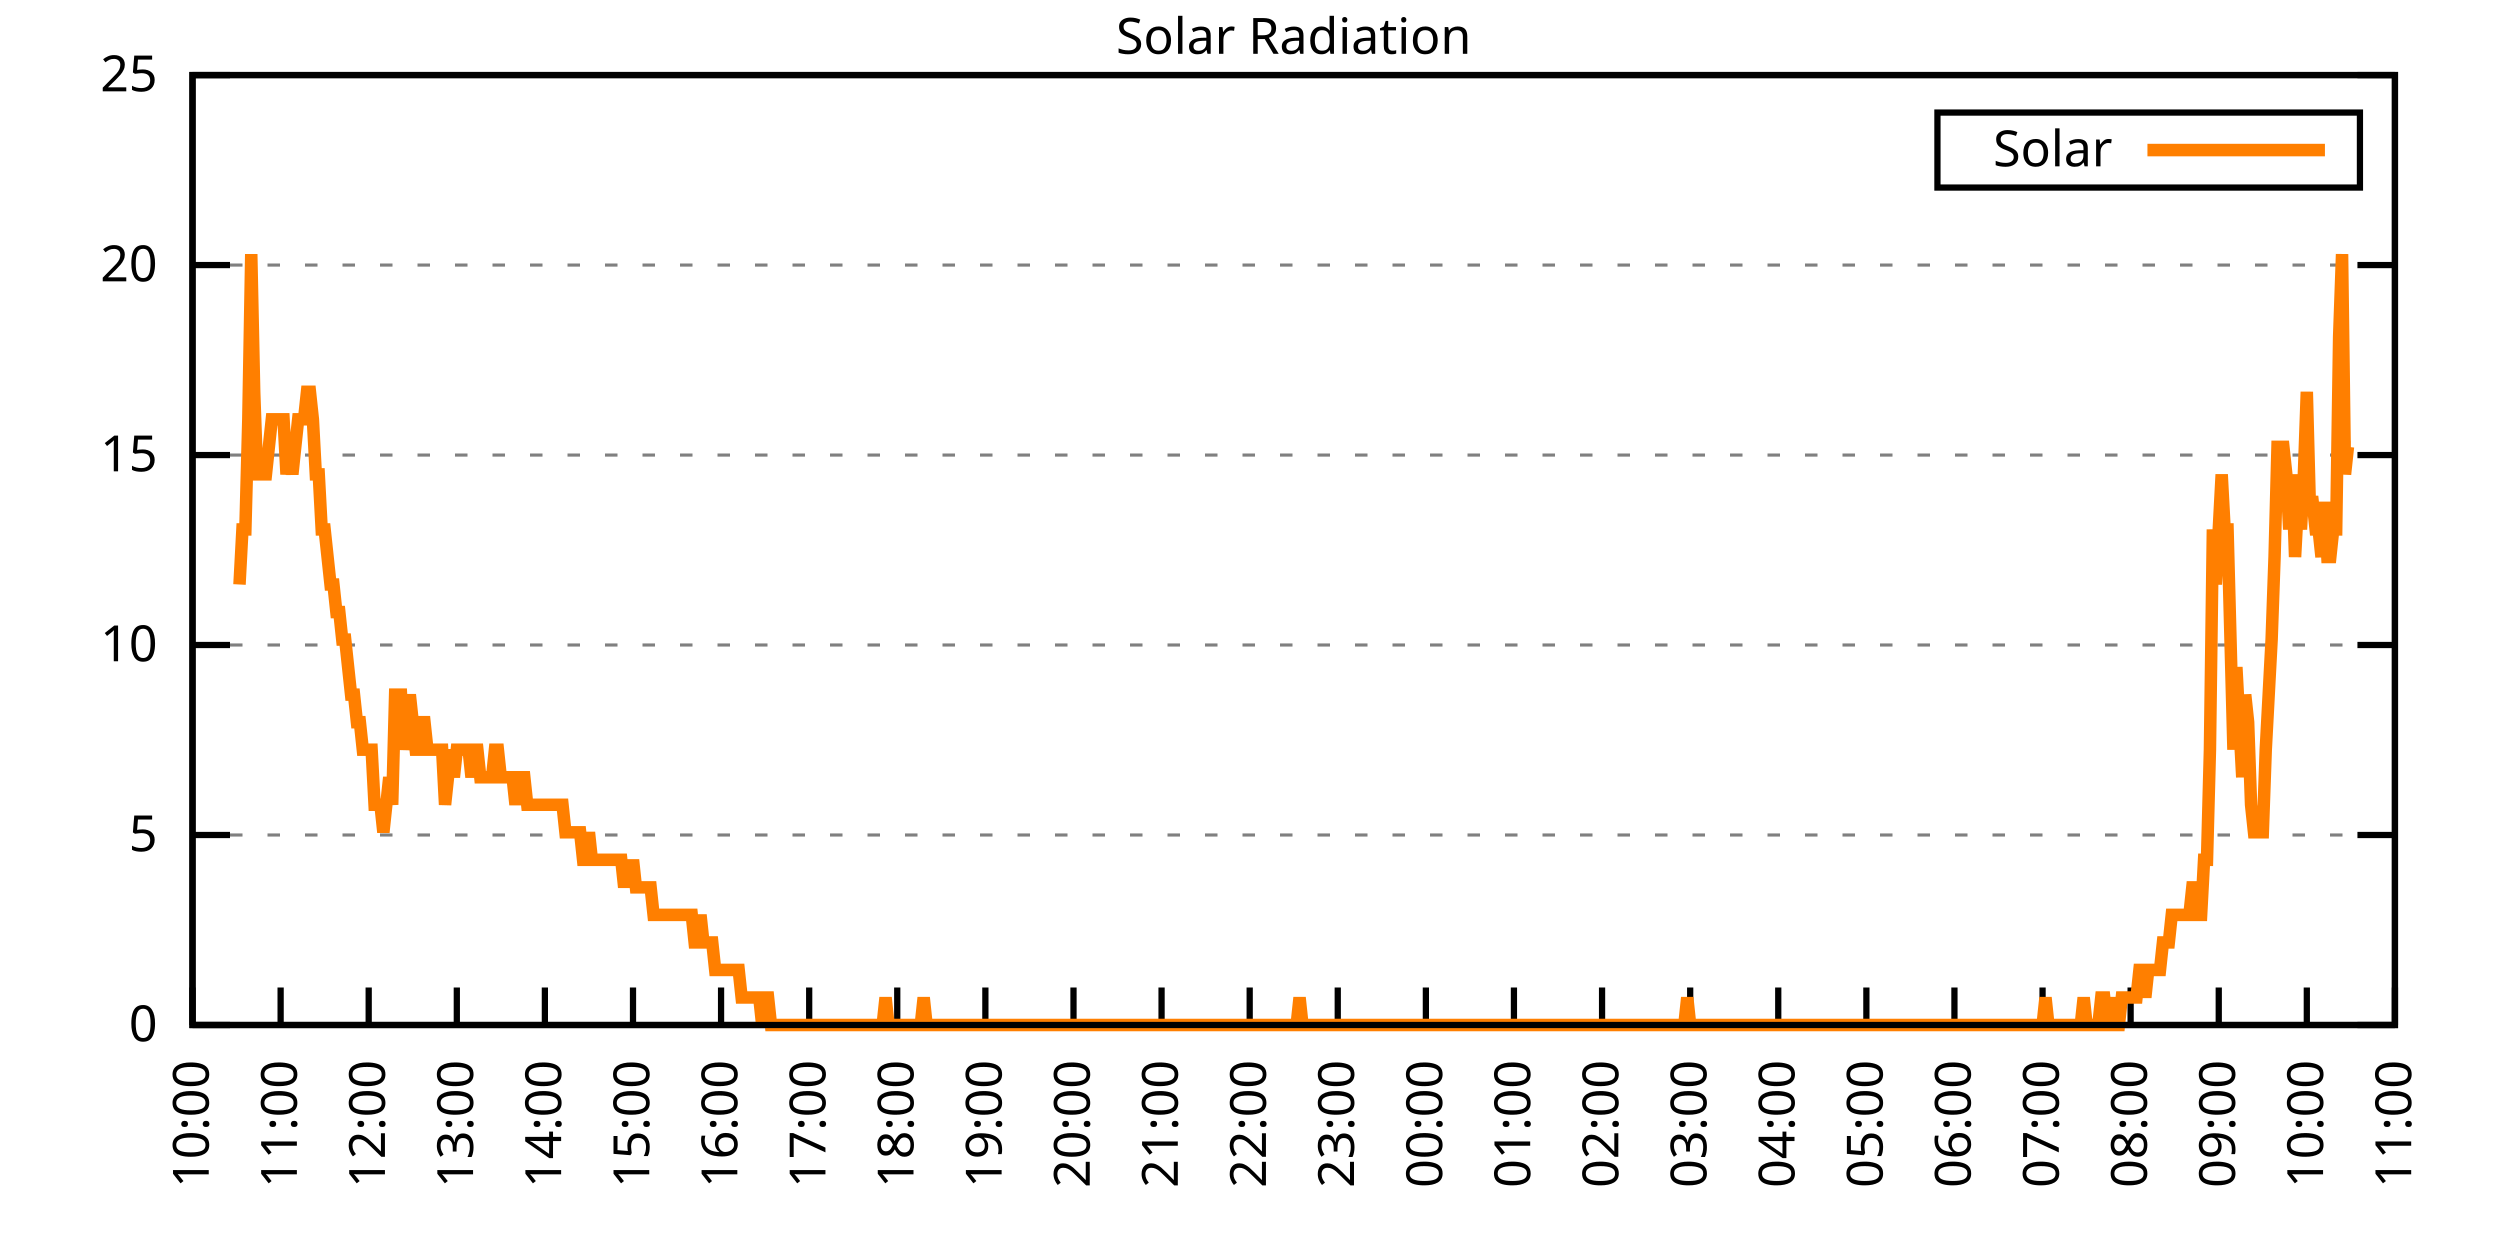
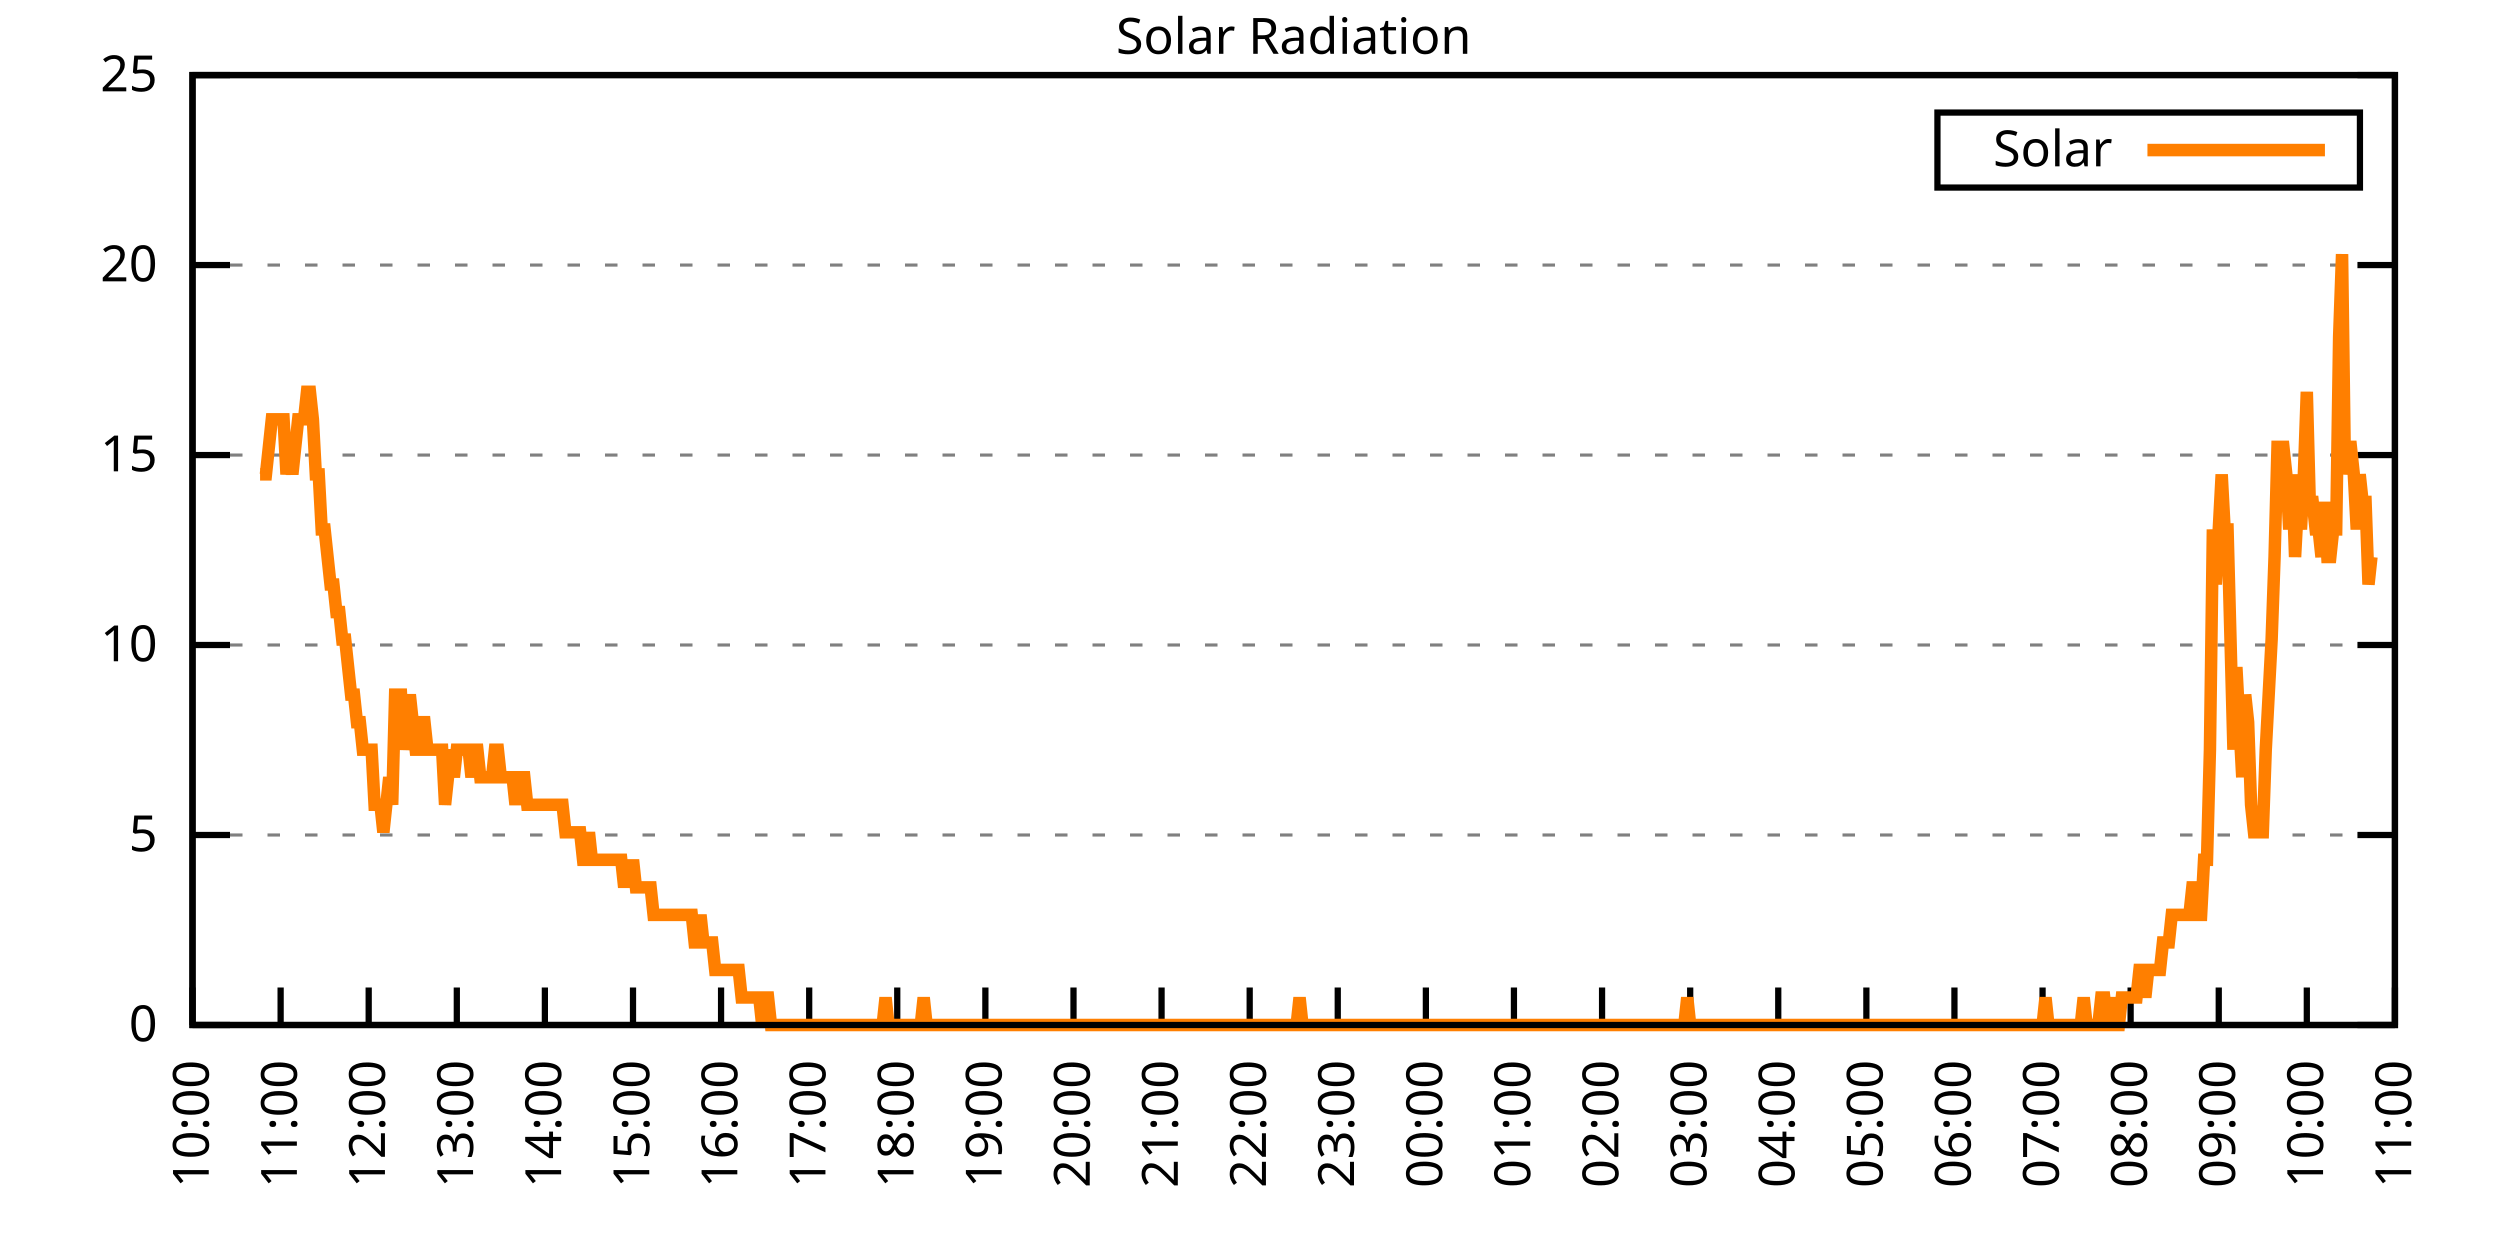
<svg xmlns="http://www.w3.org/2000/svg" xmlns:xlink="http://www.w3.org/1999/xlink" width="400" height="200" viewBox="0 0 400 200">
  <g id="gnuplot_canvas">
    <rect x="0" y="0" width="400" height="200" fill="none" />
    <defs>
      <circle id="gpDot" r="0.5" stroke-width="0.5" stroke="currentColor" />
      <path id="gpPt0" stroke-width="0.333" stroke="currentColor" d="M-1,0 h2 M0,-1 v2" />
      <path id="gpPt1" stroke-width="0.333" stroke="currentColor" d="M-1,-1 L1,1 M1,-1 L-1,1" />
      <path id="gpPt2" stroke-width="0.333" stroke="currentColor" d="M-1,0 L1,0 M0,-1 L0,1 M-1,-1 L1,1 M-1,1 L1,-1" />
      <rect id="gpPt3" stroke-width="0.333" stroke="currentColor" x="-1" y="-1" width="2" height="2" />
      <rect id="gpPt4" stroke-width="0.333" stroke="currentColor" fill="currentColor" x="-1" y="-1" width="2" height="2" />
      <circle id="gpPt5" stroke-width="0.333" stroke="currentColor" cx="0" cy="0" r="1" />
      <use xlink:href="#gpPt5" id="gpPt6" fill="currentColor" stroke="none" />
      <path id="gpPt7" stroke-width="0.333" stroke="currentColor" d="M0,-1.33 L-1.33,0.67 L1.33,0.67 z" />
      <use xlink:href="#gpPt7" id="gpPt8" fill="currentColor" stroke="none" />
      <use xlink:href="#gpPt7" id="gpPt9" stroke="currentColor" transform="rotate(180)" />
      <use xlink:href="#gpPt9" id="gpPt10" fill="currentColor" stroke="none" />
      <use xlink:href="#gpPt3" id="gpPt11" stroke="currentColor" transform="rotate(45)" />
      <use xlink:href="#gpPt11" id="gpPt12" fill="currentColor" stroke="none" />
      <path id="gpPt13" stroke-width="0.333" stroke="currentColor" d="M0,1.330 L1.265,0.411 L0.782,-1.067 L-0.782,-1.076 L-1.265,0.411 z" />
      <use xlink:href="#gpPt13" id="gpPt14" fill="currentColor" stroke="none" />
      <filter id="textbox" filterUnits="objectBoundingBox" x="0" y="0" height="1" width="1">
        <feFlood flood-color="white" flood-opacity="1" result="bgnd" />
        <feComposite in="SourceGraphic" in2="bgnd" operator="atop" />
      </filter>
      <filter id="greybox" filterUnits="objectBoundingBox" x="0" y="0" height="1" width="1">
        <feFlood flood-color="lightgrey" flood-opacity="1" result="grey" />
        <feComposite in="SourceGraphic" in2="grey" operator="atop" />
      </filter>
    </defs>
    <g fill="none" color="white" stroke="currentColor" stroke-width="1.00" stroke-linecap="butt" stroke-linejoin="miter">
</g>
    <g fill="none" color="black" stroke="currentColor" stroke-width="1.00" stroke-linecap="butt" stroke-linejoin="miter">
      <g stroke="none" shape-rendering="crispEdges">
        <polygon fill="rgb(255, 255, 255)" points="30.80,164.00 383.18,164.00 383.18,12.02 30.80,12.02 " />
      </g>
    </g>
    <g fill="none" color="black" stroke="currentColor" stroke-width="1.00" stroke-linecap="butt" stroke-linejoin="miter">
</g>
    <g fill="none" color="black" stroke="black" stroke-width="0.50" stroke-linecap="butt" stroke-linejoin="miter">
</g>
    <g fill="none" color="gray" stroke="currentColor" stroke-width="0.50" stroke-linecap="butt" stroke-linejoin="miter">
      <path stroke="gray" stroke-dasharray="2,4" class="gridline" d="M30.80,164.00 L383.19,164.00  " />
    </g>
    <g fill="none" color="gray" stroke="gray" stroke-width="1.00" stroke-linecap="butt" stroke-linejoin="miter">
</g>
    <g fill="none" color="black" stroke="currentColor" stroke-width="1.00" stroke-linecap="butt" stroke-linejoin="miter">
      <path stroke="black" d="M30.80,164.00 L36.80,164.00 M383.19,164.00 L377.19,164.00  " />
      <g transform="translate(25.20,166.60)" stroke="none" fill="black" font-family="Sans" font-size="8.00" text-anchor="end">
        <text>
          <tspan font-family="Sans"> 0</tspan>
        </text>
      </g>
    </g>
    <g fill="none" color="black" stroke="currentColor" stroke-width="1.00" stroke-linecap="butt" stroke-linejoin="miter">
</g>
    <g fill="none" color="black" stroke="black" stroke-width="0.50" stroke-linecap="butt" stroke-linejoin="miter">
</g>
    <g fill="none" color="gray" stroke="currentColor" stroke-width="0.50" stroke-linecap="butt" stroke-linejoin="miter">
      <path stroke="gray" stroke-dasharray="2,4" class="gridline" d="M30.80,133.60 L383.19,133.60  " />
    </g>
    <g fill="none" color="gray" stroke="gray" stroke-width="1.00" stroke-linecap="butt" stroke-linejoin="miter">
</g>
    <g fill="none" color="black" stroke="currentColor" stroke-width="1.00" stroke-linecap="butt" stroke-linejoin="miter">
      <path stroke="black" d="M30.80,133.60 L36.80,133.60 M383.19,133.60 L377.19,133.60  " />
      <g transform="translate(25.20,136.20)" stroke="none" fill="black" font-family="Sans" font-size="8.00" text-anchor="end">
        <text>
          <tspan font-family="Sans"> 5</tspan>
        </text>
      </g>
    </g>
    <g fill="none" color="black" stroke="currentColor" stroke-width="1.00" stroke-linecap="butt" stroke-linejoin="miter">
</g>
    <g fill="none" color="black" stroke="black" stroke-width="0.50" stroke-linecap="butt" stroke-linejoin="miter">
</g>
    <g fill="none" color="gray" stroke="currentColor" stroke-width="0.50" stroke-linecap="butt" stroke-linejoin="miter">
      <path stroke="gray" stroke-dasharray="2,4" class="gridline" d="M30.80,103.20 L383.19,103.20  " />
    </g>
    <g fill="none" color="gray" stroke="gray" stroke-width="1.00" stroke-linecap="butt" stroke-linejoin="miter">
</g>
    <g fill="none" color="black" stroke="currentColor" stroke-width="1.00" stroke-linecap="butt" stroke-linejoin="miter">
      <path stroke="black" d="M30.80,103.20 L36.80,103.20 M383.19,103.20 L377.19,103.20  " />
      <g transform="translate(25.20,105.80)" stroke="none" fill="black" font-family="Sans" font-size="8.00" text-anchor="end">
        <text>
          <tspan font-family="Sans"> 10</tspan>
        </text>
      </g>
    </g>
    <g fill="none" color="black" stroke="currentColor" stroke-width="1.00" stroke-linecap="butt" stroke-linejoin="miter">
</g>
    <g fill="none" color="black" stroke="black" stroke-width="0.50" stroke-linecap="butt" stroke-linejoin="miter">
</g>
    <g fill="none" color="gray" stroke="currentColor" stroke-width="0.50" stroke-linecap="butt" stroke-linejoin="miter">
      <path stroke="gray" stroke-dasharray="2,4" class="gridline" d="M30.80,72.81 L383.19,72.81  " />
    </g>
    <g fill="none" color="gray" stroke="gray" stroke-width="1.00" stroke-linecap="butt" stroke-linejoin="miter">
</g>
    <g fill="none" color="black" stroke="currentColor" stroke-width="1.00" stroke-linecap="butt" stroke-linejoin="miter">
      <path stroke="black" d="M30.80,72.81 L36.80,72.81 M383.19,72.81 L377.19,72.81  " />
      <g transform="translate(25.20,75.41)" stroke="none" fill="black" font-family="Sans" font-size="8.00" text-anchor="end">
        <text>
          <tspan font-family="Sans"> 15</tspan>
        </text>
      </g>
    </g>
    <g fill="none" color="black" stroke="currentColor" stroke-width="1.00" stroke-linecap="butt" stroke-linejoin="miter">
</g>
    <g fill="none" color="black" stroke="black" stroke-width="0.50" stroke-linecap="butt" stroke-linejoin="miter">
</g>
    <g fill="none" color="gray" stroke="currentColor" stroke-width="0.50" stroke-linecap="butt" stroke-linejoin="miter">
      <path stroke="gray" stroke-dasharray="2,4" class="gridline" d="M30.80,42.41 L383.19,42.41  " />
    </g>
    <g fill="none" color="gray" stroke="gray" stroke-width="1.00" stroke-linecap="butt" stroke-linejoin="miter">
</g>
    <g fill="none" color="black" stroke="currentColor" stroke-width="1.00" stroke-linecap="butt" stroke-linejoin="miter">
      <path stroke="black" d="M30.80,42.41 L36.80,42.41 M383.19,42.41 L377.19,42.41  " />
      <g transform="translate(25.20,45.01)" stroke="none" fill="black" font-family="Sans" font-size="8.00" text-anchor="end">
        <text>
          <tspan font-family="Sans"> 20</tspan>
        </text>
      </g>
    </g>
    <g fill="none" color="black" stroke="currentColor" stroke-width="1.00" stroke-linecap="butt" stroke-linejoin="miter">
</g>
    <g fill="none" color="black" stroke="black" stroke-width="0.50" stroke-linecap="butt" stroke-linejoin="miter">
</g>
    <g fill="none" color="gray" stroke="currentColor" stroke-width="0.50" stroke-linecap="butt" stroke-linejoin="miter">
      <path stroke="gray" stroke-dasharray="2,4" class="gridline" d="M30.80,12.01 L383.19,12.01  " />
    </g>
    <g fill="none" color="gray" stroke="gray" stroke-width="1.00" stroke-linecap="butt" stroke-linejoin="miter">
</g>
    <g fill="none" color="black" stroke="currentColor" stroke-width="1.00" stroke-linecap="butt" stroke-linejoin="miter">
      <path stroke="black" d="M30.80,12.01 L36.80,12.01 M383.19,12.01 L377.19,12.01  " />
      <g transform="translate(25.20,14.61)" stroke="none" fill="black" font-family="Sans" font-size="8.00" text-anchor="end">
        <text>
          <tspan font-family="Sans"> 25</tspan>
        </text>
      </g>
    </g>
    <g fill="none" color="black" stroke="currentColor" stroke-width="1.00" stroke-linecap="butt" stroke-linejoin="miter">
      <path stroke="black" d="M30.80,164.00 L30.80,158.00  " />
      <g transform="translate(33.40,169.60) rotate(270.00)" stroke="none" fill="black" font-family="Sans" font-size="8.00" text-anchor="end">
        <text>
          <tspan font-family="Sans">10:00</tspan>
        </text>
      </g>
    </g>
    <g fill="none" color="black" stroke="currentColor" stroke-width="1.00" stroke-linecap="butt" stroke-linejoin="miter">
      <path stroke="black" d="M44.90,164.00 L44.90,158.00  " />
      <g transform="translate(47.50,169.60) rotate(270.00)" stroke="none" fill="black" font-family="Sans" font-size="8.00" text-anchor="end">
        <text>
          <tspan font-family="Sans">11:00</tspan>
        </text>
      </g>
    </g>
    <g fill="none" color="black" stroke="currentColor" stroke-width="1.00" stroke-linecap="butt" stroke-linejoin="miter">
      <path stroke="black" d="M58.99,164.00 L58.99,158.00  " />
      <g transform="translate(61.59,169.60) rotate(270.00)" stroke="none" fill="black" font-family="Sans" font-size="8.00" text-anchor="end">
        <text>
          <tspan font-family="Sans">12:00</tspan>
        </text>
      </g>
    </g>
    <g fill="none" color="black" stroke="currentColor" stroke-width="1.00" stroke-linecap="butt" stroke-linejoin="miter">
      <path stroke="black" d="M73.09,164.00 L73.09,158.00  " />
      <g transform="translate(75.69,169.60) rotate(270.00)" stroke="none" fill="black" font-family="Sans" font-size="8.00" text-anchor="end">
        <text>
          <tspan font-family="Sans">13:00</tspan>
        </text>
      </g>
    </g>
    <g fill="none" color="black" stroke="currentColor" stroke-width="1.00" stroke-linecap="butt" stroke-linejoin="miter">
      <path stroke="black" d="M87.18,164.00 L87.18,158.00  " />
      <g transform="translate(89.78,169.60) rotate(270.00)" stroke="none" fill="black" font-family="Sans" font-size="8.00" text-anchor="end">
        <text>
          <tspan font-family="Sans">14:00</tspan>
        </text>
      </g>
    </g>
    <g fill="none" color="black" stroke="currentColor" stroke-width="1.00" stroke-linecap="butt" stroke-linejoin="miter">
      <path stroke="black" d="M101.28,164.00 L101.28,158.00  " />
      <g transform="translate(103.88,169.60) rotate(270.00)" stroke="none" fill="black" font-family="Sans" font-size="8.00" text-anchor="end">
        <text>
          <tspan font-family="Sans">15:00</tspan>
        </text>
      </g>
    </g>
    <g fill="none" color="black" stroke="currentColor" stroke-width="1.00" stroke-linecap="butt" stroke-linejoin="miter">
      <path stroke="black" d="M115.37,164.00 L115.37,158.00  " />
      <g transform="translate(117.97,169.60) rotate(270.00)" stroke="none" fill="black" font-family="Sans" font-size="8.00" text-anchor="end">
        <text>
          <tspan font-family="Sans">16:00</tspan>
        </text>
      </g>
    </g>
    <g fill="none" color="black" stroke="currentColor" stroke-width="1.00" stroke-linecap="butt" stroke-linejoin="miter">
      <path stroke="black" d="M129.47,164.00 L129.47,158.00  " />
      <g transform="translate(132.07,169.60) rotate(270.00)" stroke="none" fill="black" font-family="Sans" font-size="8.00" text-anchor="end">
        <text>
          <tspan font-family="Sans">17:00</tspan>
        </text>
      </g>
    </g>
    <g fill="none" color="black" stroke="currentColor" stroke-width="1.00" stroke-linecap="butt" stroke-linejoin="miter">
      <path stroke="black" d="M143.56,164.00 L143.56,158.00  " />
      <g transform="translate(146.16,169.60) rotate(270.00)" stroke="none" fill="black" font-family="Sans" font-size="8.00" text-anchor="end">
        <text>
          <tspan font-family="Sans">18:00</tspan>
        </text>
      </g>
    </g>
    <g fill="none" color="black" stroke="currentColor" stroke-width="1.00" stroke-linecap="butt" stroke-linejoin="miter">
      <path stroke="black" d="M157.66,164.00 L157.66,158.00  " />
      <g transform="translate(160.26,169.60) rotate(270.00)" stroke="none" fill="black" font-family="Sans" font-size="8.00" text-anchor="end">
        <text>
          <tspan font-family="Sans">19:00</tspan>
        </text>
      </g>
    </g>
    <g fill="none" color="black" stroke="currentColor" stroke-width="1.00" stroke-linecap="butt" stroke-linejoin="miter">
      <path stroke="black" d="M171.76,164.00 L171.76,158.00  " />
      <g transform="translate(174.36,169.60) rotate(270.00)" stroke="none" fill="black" font-family="Sans" font-size="8.00" text-anchor="end">
        <text>
          <tspan font-family="Sans">20:00</tspan>
        </text>
      </g>
    </g>
    <g fill="none" color="black" stroke="currentColor" stroke-width="1.00" stroke-linecap="butt" stroke-linejoin="miter">
      <path stroke="black" d="M185.85,164.00 L185.85,158.00  " />
      <g transform="translate(188.45,169.60) rotate(270.00)" stroke="none" fill="black" font-family="Sans" font-size="8.00" text-anchor="end">
        <text>
          <tspan font-family="Sans">21:00</tspan>
        </text>
      </g>
    </g>
    <g fill="none" color="black" stroke="currentColor" stroke-width="1.00" stroke-linecap="butt" stroke-linejoin="miter">
      <path stroke="black" d="M199.95,164.00 L199.95,158.00  " />
      <g transform="translate(202.55,169.60) rotate(270.00)" stroke="none" fill="black" font-family="Sans" font-size="8.00" text-anchor="end">
        <text>
          <tspan font-family="Sans">22:00</tspan>
        </text>
      </g>
    </g>
    <g fill="none" color="black" stroke="currentColor" stroke-width="1.00" stroke-linecap="butt" stroke-linejoin="miter">
      <path stroke="black" d="M214.04,164.00 L214.04,158.00  " />
      <g transform="translate(216.64,169.60) rotate(270.00)" stroke="none" fill="black" font-family="Sans" font-size="8.00" text-anchor="end">
        <text>
          <tspan font-family="Sans">23:00</tspan>
        </text>
      </g>
    </g>
    <g fill="none" color="black" stroke="currentColor" stroke-width="1.00" stroke-linecap="butt" stroke-linejoin="miter">
      <path stroke="black" d="M228.14,164.00 L228.14,158.00  " />
      <g transform="translate(230.74,169.60) rotate(270.00)" stroke="none" fill="black" font-family="Sans" font-size="8.00" text-anchor="end">
        <text>
          <tspan font-family="Sans">00:00</tspan>
        </text>
      </g>
    </g>
    <g fill="none" color="black" stroke="currentColor" stroke-width="1.00" stroke-linecap="butt" stroke-linejoin="miter">
      <path stroke="black" d="M242.23,164.00 L242.23,158.00  " />
      <g transform="translate(244.83,169.60) rotate(270.00)" stroke="none" fill="black" font-family="Sans" font-size="8.00" text-anchor="end">
        <text>
          <tspan font-family="Sans">01:00</tspan>
        </text>
      </g>
    </g>
    <g fill="none" color="black" stroke="currentColor" stroke-width="1.00" stroke-linecap="butt" stroke-linejoin="miter">
      <path stroke="black" d="M256.33,164.00 L256.33,158.00  " />
      <g transform="translate(258.93,169.60) rotate(270.00)" stroke="none" fill="black" font-family="Sans" font-size="8.00" text-anchor="end">
        <text>
          <tspan font-family="Sans">02:00</tspan>
        </text>
      </g>
    </g>
    <g fill="none" color="black" stroke="currentColor" stroke-width="1.00" stroke-linecap="butt" stroke-linejoin="miter">
      <path stroke="black" d="M270.43,164.00 L270.43,158.00  " />
      <g transform="translate(273.03,169.60) rotate(270.00)" stroke="none" fill="black" font-family="Sans" font-size="8.00" text-anchor="end">
        <text>
          <tspan font-family="Sans">03:00</tspan>
        </text>
      </g>
    </g>
    <g fill="none" color="black" stroke="currentColor" stroke-width="1.00" stroke-linecap="butt" stroke-linejoin="miter">
      <path stroke="black" d="M284.52,164.00 L284.52,158.00  " />
      <g transform="translate(287.12,169.60) rotate(270.00)" stroke="none" fill="black" font-family="Sans" font-size="8.00" text-anchor="end">
        <text>
          <tspan font-family="Sans">04:00</tspan>
        </text>
      </g>
    </g>
    <g fill="none" color="black" stroke="currentColor" stroke-width="1.00" stroke-linecap="butt" stroke-linejoin="miter">
      <path stroke="black" d="M298.62,164.00 L298.62,158.00  " />
      <g transform="translate(301.22,169.60) rotate(270.00)" stroke="none" fill="black" font-family="Sans" font-size="8.00" text-anchor="end">
        <text>
          <tspan font-family="Sans">05:00</tspan>
        </text>
      </g>
    </g>
    <g fill="none" color="black" stroke="currentColor" stroke-width="1.00" stroke-linecap="butt" stroke-linejoin="miter">
      <path stroke="black" d="M312.71,164.00 L312.71,158.00  " />
      <g transform="translate(315.31,169.60) rotate(270.00)" stroke="none" fill="black" font-family="Sans" font-size="8.00" text-anchor="end">
        <text>
          <tspan font-family="Sans">06:00</tspan>
        </text>
      </g>
    </g>
    <g fill="none" color="black" stroke="currentColor" stroke-width="1.00" stroke-linecap="butt" stroke-linejoin="miter">
      <path stroke="black" d="M326.81,164.00 L326.81,158.00  " />
      <g transform="translate(329.41,169.60) rotate(270.00)" stroke="none" fill="black" font-family="Sans" font-size="8.00" text-anchor="end">
        <text>
          <tspan font-family="Sans">07:00</tspan>
        </text>
      </g>
    </g>
    <g fill="none" color="black" stroke="currentColor" stroke-width="1.00" stroke-linecap="butt" stroke-linejoin="miter">
      <path stroke="black" d="M340.90,164.00 L340.90,158.00  " />
      <g transform="translate(343.50,169.60) rotate(270.00)" stroke="none" fill="black" font-family="Sans" font-size="8.00" text-anchor="end">
        <text>
          <tspan font-family="Sans">08:00</tspan>
        </text>
      </g>
    </g>
    <g fill="none" color="black" stroke="currentColor" stroke-width="1.00" stroke-linecap="butt" stroke-linejoin="miter">
      <path stroke="black" d="M355.00,164.00 L355.00,158.00  " />
      <g transform="translate(357.60,169.60) rotate(270.00)" stroke="none" fill="black" font-family="Sans" font-size="8.00" text-anchor="end">
        <text>
          <tspan font-family="Sans">09:00</tspan>
        </text>
      </g>
    </g>
    <g fill="none" color="black" stroke="currentColor" stroke-width="1.00" stroke-linecap="butt" stroke-linejoin="miter">
      <path stroke="black" d="M369.09,164.00 L369.09,158.00  " />
      <g transform="translate(371.69,169.60) rotate(270.00)" stroke="none" fill="black" font-family="Sans" font-size="8.00" text-anchor="end">
        <text>
          <tspan font-family="Sans">10:00</tspan>
        </text>
      </g>
    </g>
    <g fill="none" color="black" stroke="currentColor" stroke-width="1.00" stroke-linecap="butt" stroke-linejoin="miter">
      <path stroke="black" d="M383.19,164.00 L383.19,158.00  " />
      <g transform="translate(385.79,169.60) rotate(270.00)" stroke="none" fill="black" font-family="Sans" font-size="8.00" text-anchor="end">
        <text>
          <tspan font-family="Sans">11:00</tspan>
        </text>
      </g>
    </g>
    <g fill="none" color="black" stroke="currentColor" stroke-width="1.00" stroke-linecap="butt" stroke-linejoin="miter">
</g>
    <g fill="none" color="black" stroke="currentColor" stroke-width="1.00" stroke-linecap="butt" stroke-linejoin="miter">
      <path stroke="black" d="M30.80,12.01 L30.80,164.00 L383.19,164.00 L383.19,12.01 L30.80,12.01 Z  " />
    </g>
    <g fill="none" color="black" stroke="currentColor" stroke-width="1.00" stroke-linecap="butt" stroke-linejoin="miter">
</g>
    <g fill="none" color="black" stroke="currentColor" stroke-width="1.00" stroke-linecap="butt" stroke-linejoin="miter">
      <path stroke="black" d="M309.99,30.01 L309.99,18.01 L377.59,18.01 L377.59,30.01 L309.99,30.01 Z  " />
    </g>
    <g id="Solar_Radiation_plot_1">
      <g fill="none" color="white" stroke="black" stroke-width="2.00" stroke-linecap="butt" stroke-linejoin="miter">
</g>
      <g fill="none" color="black" stroke="currentColor" stroke-width="2.00" stroke-linecap="butt" stroke-linejoin="miter">
        <g transform="translate(337.99,26.61)" stroke="none" fill="black" font-family="Sans" font-size="8.00" text-anchor="end">
          <text>
            <tspan font-family="Sans">Solar</tspan>
          </text>
        </g>
      </g>
      <g fill="none" color="black" stroke="currentColor" stroke-width="2.00" stroke-linecap="butt" stroke-linejoin="miter">
-         <path stroke="rgb(255, 127,   0)" d="M343.59,24.01 L371.99,24.01 M38.32,93.52 L38.79,84.71 L39.26,84.71 L39.73,67.09 L40.20,40.66 L40.67,62.69   L41.14,75.90 L41.61,75.90 L42.08,75.90 L42.55,75.90 L43.02,71.50 L43.49,67.09 L43.96,67.09 L44.43,67.09   L44.90,67.09 L45.37,67.09 L45.84,75.90 L46.31,71.50 L46.78,75.90 L47.24,71.50 L47.71,67.09 L48.18,67.09   L48.65,67.09 L49.12,62.69 L49.59,62.69 L50.06,67.09 L50.53,75.90 L51.00,75.90 L51.47,84.71 L51.94,84.71   L52.41,89.12 L52.88,93.52 L53.35,93.52 L53.82,97.93 L54.29,97.93 L54.76,102.33 L55.23,102.33 L55.70,106.74   L56.17,111.14 L56.64,111.14 L57.11,115.55 L57.58,115.55 L58.05,119.95 L58.52,119.95 L58.99,119.95 L59.46,119.95   L59.93,128.76 L60.40,128.76 L60.87,128.76 L61.34,133.17 L61.81,128.76 L62.28,124.36 L62.75,128.76 L63.22,111.14   L63.69,111.14 L64.16,111.14 L64.63,119.95 L65.10,115.55 L65.57,111.14 L66.04,115.55 L66.51,119.95 L66.98,119.95   L67.45,115.55 L67.92,115.55 L68.39,119.95 L68.86,119.95 L69.33,119.95 L69.80,119.95 L70.27,119.95 L70.74,119.95   L71.21,128.76 L71.68,124.36 L72.15,119.95 L72.62,124.36 L73.09,119.95 L73.56,119.95 L74.03,119.95 L74.50,119.95   L74.97,119.95 L75.44,124.36 L75.91,119.95 L76.38,119.95 L76.85,124.36 L77.32,124.36 L77.79,124.36 L78.26,124.36   L78.73,124.36 L79.19,119.95 L79.66,119.95 L80.13,124.36 L80.60,124.36 L81.07,124.36 L81.54,124.36 L82.01,124.36   L82.48,128.76 L82.95,124.36 L83.42,124.36 L83.89,124.36 L84.36,128.76 L84.83,128.76 L85.30,128.76 L85.77,128.76   L86.24,128.76 L86.71,128.76 L87.18,128.76 L87.65,128.76 L88.12,128.76 L88.59,128.76 L89.06,128.76 L89.53,128.76   L90.00,128.76 L90.47,133.17 L90.94,133.17 L91.41,133.17 L91.88,133.17 L92.35,133.17 L92.82,133.17 L93.29,137.57   L93.76,137.57 L94.23,133.17 L94.70,137.57 L95.17,137.57 L95.64,137.57 L96.11,137.57 L96.58,137.57 L97.05,137.57   L97.52,137.57 L97.99,137.57 L98.46,137.57 L98.93,137.57 L99.40,137.57 L99.87,141.98 L100.34,137.57 L100.81,141.98   L101.28,137.57 L101.75,141.98 L102.22,141.98 L102.69,141.98 L103.16,141.98 L103.63,141.98 L104.10,141.98 L104.57,146.38   L105.04,146.38 L105.51,146.38 L105.98,146.38 L106.45,146.38 L106.92,146.38 L107.39,146.38 L107.86,146.38 L108.33,146.38   L108.80,146.38 L109.27,146.38 L109.74,146.38 L110.21,146.38 L110.68,146.38 L111.14,150.79 L111.61,150.79 L112.08,146.38   L112.55,150.79 L113.02,150.79 L113.49,150.79 L113.96,150.79 L114.43,155.19 L114.90,155.19 L115.37,155.19 L115.84,155.19   L116.31,155.19 L116.78,155.19 L117.25,155.19 L117.72,155.19 L118.19,155.19 L118.66,159.60 L119.13,159.60 L119.60,159.60   L120.07,159.60 L120.54,159.60 L121.01,159.60 L121.48,159.60 L121.95,164.00 L122.42,159.60 L122.89,159.60 L123.36,164.00   L123.83,164.00 L124.30,164.00 L124.77,164.00 L125.24,164.00 L125.71,164.00 L126.18,164.00 L126.65,164.00 L127.12,164.00   L127.59,164.00 L128.06,164.00 L128.53,164.00 L129.00,164.00 L129.47,164.00 L129.94,164.00 L130.41,164.00 L130.88,164.00   L131.35,164.00 L131.82,164.00 L132.29,164.00 L132.76,164.00 L133.23,164.00 L133.70,164.00 L134.17,164.00 L134.64,164.00   L135.11,164.00 L135.58,164.00 L136.05,164.00 L136.52,164.00 L136.99,164.00 L137.46,164.00 L137.93,164.00 L138.40,164.00   L138.87,164.00 L139.34,164.00 L139.81,164.00 L140.28,164.00 L140.75,164.00 L141.22,164.00 L141.69,159.60 L142.16,164.00   L142.63,164.00 L143.09,164.00 L143.56,164.00 L144.03,164.00 L144.50,164.00 L144.97,164.00 L145.44,164.00 L145.91,164.00   L146.38,164.00 L146.85,164.00 L147.32,164.00 L147.79,159.60 L148.26,164.00 L148.73,164.00 L149.20,164.00 L149.67,164.00   L150.14,164.00 L150.61,164.00 L151.08,164.00 L151.55,164.00 L152.02,164.00 L152.49,164.00 L152.96,164.00 L153.43,164.00   L153.90,164.00 L154.37,164.00 L154.84,164.00 L155.31,164.00 L155.78,164.00 L156.25,164.00 L156.72,164.00 L157.19,164.00   L157.66,164.00 L158.13,164.00 L158.60,164.00 L159.07,164.00 L159.54,164.00 L160.01,164.00 L160.48,164.00 L160.95,164.00   L161.42,164.00 L161.89,164.00 L162.36,164.00 L162.83,164.00 L163.30,164.00 L163.77,164.00 L164.24,164.00 L164.71,164.00   L165.18,164.00 L165.65,164.00 L166.12,164.00 L166.59,164.00 L167.06,164.00 L167.53,164.00 L168.00,164.00 L168.47,164.00   L168.94,164.00 L169.41,164.00 L169.88,164.00 L170.35,164.00 L170.82,164.00 L171.29,164.00 L171.76,164.00 L172.23,164.00   L172.70,164.00 L173.17,164.00 L173.64,164.00 L174.11,164.00 L174.58,164.00 L175.04,164.00 L175.51,164.00 L175.98,164.00   L176.45,164.00 L176.92,164.00 L177.39,164.00 L177.86,164.00 L178.33,164.00 L178.80,164.00 L179.27,164.00 L179.74,164.00   L180.21,164.00 L180.68,164.00 L181.15,164.00 L181.62,164.00 L182.09,164.00 L182.56,164.00 L183.03,164.00 L183.50,164.00   L183.97,164.00 L184.44,164.00 L184.91,164.00 L185.38,164.00 L185.85,164.00 L186.32,164.00 L186.79,164.00 L187.26,164.00   L187.73,164.00 L188.20,164.00 L188.67,164.00 L189.14,164.00 L189.61,164.00 L190.08,164.00 L190.55,164.00 L191.02,164.00   L191.49,164.00 L191.96,164.00 L192.43,164.00 L192.90,164.00 L193.37,164.00 L193.84,164.00 L194.31,164.00 L194.78,164.00   L195.25,164.00 L195.72,164.00 L196.19,164.00 L196.66,164.00 L197.13,164.00 L197.60,164.00 L198.07,164.00 L198.54,164.00   L199.01,164.00 L199.48,164.00 L199.95,164.00 L200.42,164.00 L200.89,164.00 L201.36,164.00 L201.83,164.00 L202.30,164.00   L202.77,164.00 L203.24,164.00 L203.71,164.00 L204.18,164.00 L204.65,164.00 L205.12,164.00 L205.59,164.00 L206.06,164.00   L206.53,164.00 L207.00,164.00 L207.46,164.00 L207.93,159.60 L208.40,164.00 L208.87,164.00 L209.34,164.00 L209.81,164.00   L210.28,164.00 L210.75,164.00 L211.22,164.00 L211.69,164.00 L212.16,164.00 L212.63,164.00 L213.10,164.00 L213.57,164.00   L214.04,164.00 L214.51,164.00 L214.98,164.00 L215.45,164.00 L215.92,164.00 L216.39,164.00 L216.86,164.00 L217.33,164.00   L217.80,164.00 L218.27,164.00 L218.74,164.00 L219.21,164.00 L219.68,164.00 L220.15,164.00 L220.62,164.00 L221.09,164.00   L221.56,164.00 L222.03,164.00 L222.50,164.00 L222.97,164.00 L223.44,164.00 L223.91,164.00 L224.38,164.00 L224.85,164.00   L225.32,164.00 L225.79,164.00 L226.26,164.00 L226.73,164.00 L227.20,164.00 L227.67,164.00 L228.14,164.00 L228.61,164.00   L229.08,164.00 L229.55,164.00 L230.02,164.00 L230.49,164.00 L230.96,164.00 L231.43,164.00 L231.90,164.00 L232.37,164.00   L232.84,164.00 L233.31,164.00 L233.78,164.00 L234.25,164.00 L234.72,164.00 L235.19,164.00 L235.66,164.00 L236.13,164.00   L236.60,164.00 L237.07,164.00 L237.54,164.00 L238.01,164.00 L238.48,164.00 L238.95,164.00 L239.41,164.00 L239.88,164.00   L240.35,164.00 L240.82,164.00 L241.29,164.00 L241.76,164.00 L242.23,164.00 L242.70,164.00 L243.17,164.00 L243.64,164.00   L244.11,164.00 L244.58,164.00 L245.05,164.00 L245.52,164.00 L245.99,164.00 L246.46,164.00 L246.93,164.00 L247.40,164.00   L247.87,164.00 L248.34,164.00 L248.81,164.00 L249.28,164.00 L249.75,164.00 L250.22,164.00 L250.69,164.00 L251.16,164.00   L251.63,164.00 L252.10,164.00 L252.57,164.00 L253.04,164.00 L253.51,164.00 L253.98,164.00 L254.45,164.00 L254.92,164.00   L255.39,164.00 L255.86,164.00 L256.33,164.00 L256.80,164.00 L257.27,164.00 L257.74,164.00 L258.21,164.00 L258.68,164.00   L259.15,164.00 L259.62,164.00 L260.09,164.00 L260.56,164.00 L261.03,164.00 L261.50,164.00 L261.97,164.00 L262.44,164.00   L262.91,164.00 L263.38,164.00 L263.85,164.00 L264.32,164.00 L264.79,164.00 L265.26,164.00 L265.73,164.00 L266.20,164.00   L266.67,164.00 L267.14,164.00 L267.61,164.00 L268.08,164.00 L268.55,164.00 L269.02,164.00 L269.49,164.00 L269.96,159.60   L270.43,164.00 L270.90,164.00 L271.36,164.00 L271.83,164.00 L272.30,164.00 L272.77,164.00 L273.24,164.00 L273.71,164.00   L274.18,164.00 L274.65,164.00 L275.12,164.00 L275.59,164.00 L276.06,164.00 L276.53,164.00 L277.00,164.00 L277.47,164.00   L277.94,164.00 L278.41,164.00 L278.88,164.00 L279.35,164.00 L279.82,164.00 L280.29,164.00 L280.76,164.00 L281.23,164.00   L281.70,164.00 L282.17,164.00 L282.64,164.00 L283.11,164.00 L283.58,164.00 L284.05,164.00 L284.52,164.00 L284.99,164.00   L285.46,164.00 L285.93,164.00 L286.40,164.00 L286.87,164.00 L287.34,164.00 L287.81,164.00 L288.28,164.00 L288.75,164.00   L289.22,164.00 L289.69,164.00 L290.16,164.00 L290.63,164.00 L291.10,164.00 L291.57,164.00 L292.04,164.00 L292.51,164.00   L292.98,164.00 L293.45,164.00 L293.92,164.00 L294.39,164.00 L294.86,164.00 L295.33,164.00 L295.80,164.00 L296.27,164.00   L296.74,164.00 L297.21,164.00 L297.68,164.00 L298.15,164.00 L298.62,164.00 L299.09,164.00 L299.56,164.00 L300.03,164.00   L300.50,164.00 L300.97,164.00 L301.44,164.00 L301.91,164.00 L302.38,164.00 L302.85,164.00 L303.31,164.00 L303.78,164.00   L304.25,164.00 L304.72,164.00 L305.19,164.00 L305.66,164.00 L306.13,164.00 L306.60,164.00 L307.07,164.00 L307.54,164.00   L308.01,164.00 L308.48,164.00 L308.95,164.00 L309.42,164.00 L309.89,164.00 L310.36,164.00 L310.83,164.00 L311.30,164.00   L311.77,164.00 L312.24,164.00 L312.71,164.00 L313.18,164.00 L313.65,164.00 L314.12,164.00 L314.59,164.00 L315.06,164.00   L315.53,164.00 L316.00,164.00 L316.47,164.00 L316.94,164.00 L317.41,164.00 L317.88,164.00 L318.35,164.00 L318.82,164.00   L319.29,164.00 L319.76,164.00 L320.23,164.00 L320.70,164.00 L321.17,164.00 L321.64,164.00 L322.11,164.00 L322.58,164.00   L323.05,164.00 L323.52,164.00 L323.99,164.00 L324.46,164.00 L324.93,164.00 L325.40,164.00 L325.87,164.00 L326.34,164.00   L326.81,164.00 L327.28,159.60 L327.75,164.00 L328.22,164.00 L328.69,164.00 L329.16,164.00 L329.63,164.00 L330.10,164.00   L330.57,164.00 L331.04,164.00 L331.51,164.00 L331.98,164.00 L332.45,164.00 L332.92,164.00 L333.39,159.60 L333.86,164.00   L334.33,164.00 L334.80,164.00 L335.26,164.00 L335.73,164.00 L336.20,159.60 L336.67,159.60 L337.14,164.00 L337.61,164.00   L338.08,159.60 L338.55,164.00 L339.02,164.00 L339.49,159.60 L339.96,159.60 L340.43,159.60 L340.90,159.60 L341.37,159.60   L341.84,159.60 L342.31,155.19 L342.78,155.19 L343.25,159.60 L343.72,155.19 L344.19,155.19 L344.66,155.19 L345.13,155.19   L345.60,155.19 L346.07,150.79 L346.54,150.79 L347.01,150.79 L347.48,146.38 L347.95,146.38 L348.42,146.38 L348.89,146.38   L349.36,146.38 L349.83,146.38 L350.30,146.38 L350.77,141.98 L351.24,141.98 L351.71,146.38 L352.18,146.38 L352.65,137.57   L353.12,137.57 L353.59,119.95 L354.06,84.71 L354.53,93.52 L355.00,84.71 L355.47,75.90 L355.94,84.71 L356.41,84.71   L356.88,102.33 L357.35,119.95 L357.82,106.74 L358.29,115.55 L358.76,124.36 L359.23,111.14 L359.70,115.55 L360.17,128.76   L360.64,133.17 L361.11,133.17 L361.58,133.17 L362.05,133.17 L362.52,119.95 L362.99,111.14 L363.46,102.33 L363.93,89.12   L364.40,71.50 L364.87,71.50 L365.34,71.50 L365.81,75.90 L366.28,84.71 L366.75,75.90 L367.21,89.12 L367.68,80.31   L368.15,84.71 L368.62,75.90 L369.09,62.69 L369.56,80.31 L370.03,80.31 L370.50,84.71 L370.97,84.71 L371.44,89.12   L371.91,80.31 L372.38,89.12 L372.85,89.12 L373.32,84.71 L373.79,84.71 L374.26,53.88 L374.73,40.66 L375.20,75.90   L375.67,71.50 L376.14,71.50  " />
+         <path stroke="rgb(255, 127,   0)" d="M343.59,24.01 L371.99,24.01 M41.61,75.90 L42.08,75.90 L42.55,75.90 L43.02,71.50 L43.49,67.09 L43.96,67.09   L44.43,67.09 L44.90,67.09 L45.37,67.09 L45.84,75.90 L46.31,71.50 L46.78,75.90 L47.24,71.50 L47.71,67.09   L48.18,67.09 L48.65,67.09 L49.12,62.69 L49.59,62.69 L50.06,67.09 L50.53,75.90 L51.00,75.90 L51.47,84.71   L51.94,84.71 L52.41,89.12 L52.88,93.52 L53.35,93.52 L53.82,97.93 L54.29,97.93 L54.76,102.33 L55.23,102.33   L55.70,106.74 L56.17,111.14 L56.64,111.14 L57.11,115.55 L57.58,115.55 L58.05,119.95 L58.52,119.95 L58.99,119.95   L59.46,119.95 L59.93,128.76 L60.40,128.76 L60.87,128.76 L61.34,133.17 L61.81,128.76 L62.28,124.36 L62.75,128.76   L63.22,111.14 L63.69,111.14 L64.16,111.14 L64.63,119.95 L65.10,115.55 L65.57,111.14 L66.04,115.55 L66.51,119.95   L66.98,119.95 L67.45,115.55 L67.92,115.55 L68.39,119.95 L68.86,119.95 L69.33,119.95 L69.80,119.95 L70.27,119.95   L70.74,119.95 L71.21,128.76 L71.68,124.36 L72.15,119.95 L72.62,124.36 L73.09,119.95 L73.56,119.95 L74.03,119.95   L74.50,119.95 L74.97,119.95 L75.44,124.36 L75.91,119.95 L76.38,119.95 L76.85,124.36 L77.32,124.36 L77.79,124.36   L78.26,124.36 L78.73,124.36 L79.19,119.95 L79.66,119.95 L80.13,124.36 L80.60,124.36 L81.07,124.36 L81.54,124.36   L82.01,124.36 L82.48,128.76 L82.95,124.36 L83.42,124.36 L83.89,124.36 L84.36,128.76 L84.83,128.76 L85.30,128.76   L85.77,128.76 L86.24,128.76 L86.71,128.76 L87.18,128.76 L87.65,128.76 L88.12,128.76 L88.59,128.76 L89.06,128.76   L89.53,128.76 L90.00,128.76 L90.47,133.17 L90.94,133.17 L91.41,133.17 L91.88,133.17 L92.35,133.17 L92.82,133.17   L93.29,137.57 L93.76,137.57 L94.23,133.17 L94.70,137.57 L95.17,137.57 L95.64,137.57 L96.11,137.57 L96.58,137.57   L97.05,137.57 L97.52,137.57 L97.99,137.57 L98.46,137.57 L98.93,137.57 L99.40,137.57 L99.87,141.98 L100.34,137.57   L100.81,141.98 L101.28,137.57 L101.75,141.98 L102.22,141.98 L102.69,141.98 L103.16,141.98 L103.63,141.98 L104.10,141.98   L104.57,146.38 L105.04,146.38 L105.51,146.38 L105.98,146.38 L106.45,146.38 L106.92,146.38 L107.39,146.38 L107.86,146.38   L108.33,146.38 L108.80,146.38 L109.27,146.38 L109.74,146.38 L110.21,146.38 L110.68,146.38 L111.14,150.79 L111.61,150.79   L112.08,146.38 L112.55,150.79 L113.02,150.79 L113.49,150.79 L113.96,150.79 L114.43,155.19 L114.90,155.19 L115.37,155.19   L115.84,155.19 L116.31,155.19 L116.78,155.19 L117.25,155.19 L117.72,155.19 L118.19,155.19 L118.66,159.60 L119.13,159.60   L119.60,159.60 L120.07,159.60 L120.54,159.60 L121.01,159.60 L121.48,159.60 L121.95,164.00 L122.42,159.60 L122.89,159.60   L123.36,164.00 L123.83,164.00 L124.30,164.00 L124.77,164.00 L125.24,164.00 L125.71,164.00 L126.18,164.00 L126.65,164.00   L127.12,164.00 L127.59,164.00 L128.06,164.00 L128.53,164.00 L129.00,164.00 L129.47,164.00 L129.94,164.00 L130.41,164.00   L130.88,164.00 L131.35,164.00 L131.82,164.00 L132.29,164.00 L132.76,164.00 L133.23,164.00 L133.70,164.00 L134.17,164.00   L134.64,164.00 L135.11,164.00 L135.58,164.00 L136.05,164.00 L136.52,164.00 L136.99,164.00 L137.46,164.00 L137.93,164.00   L138.40,164.00 L138.87,164.00 L139.34,164.00 L139.81,164.00 L140.28,164.00 L140.75,164.00 L141.22,164.00 L141.69,159.60   L142.16,164.00 L142.63,164.00 L143.09,164.00 L143.56,164.00 L144.03,164.00 L144.50,164.00 L144.97,164.00 L145.44,164.00   L145.91,164.00 L146.38,164.00 L146.85,164.00 L147.32,164.00 L147.79,159.60 L148.26,164.00 L148.73,164.00 L149.20,164.00   L149.67,164.00 L150.14,164.00 L150.61,164.00 L151.08,164.00 L151.55,164.00 L152.02,164.00 L152.49,164.00 L152.96,164.00   L153.43,164.00 L153.90,164.00 L154.37,164.00 L154.84,164.00 L155.31,164.00 L155.78,164.00 L156.25,164.00 L156.72,164.00   L157.19,164.00 L157.66,164.00 L158.13,164.00 L158.60,164.00 L159.07,164.00 L159.54,164.00 L160.01,164.00 L160.48,164.00   L160.95,164.00 L161.42,164.00 L161.89,164.00 L162.36,164.00 L162.83,164.00 L163.30,164.00 L163.77,164.00 L164.24,164.00   L164.71,164.00 L165.18,164.00 L165.65,164.00 L166.12,164.00 L166.59,164.00 L167.06,164.00 L167.53,164.00 L168.00,164.00   L168.47,164.00 L168.94,164.00 L169.41,164.00 L169.88,164.00 L170.35,164.00 L170.82,164.00 L171.29,164.00 L171.76,164.00   L172.23,164.00 L172.70,164.00 L173.17,164.00 L173.64,164.00 L174.11,164.00 L174.58,164.00 L175.04,164.00 L175.51,164.00   L175.98,164.00 L176.45,164.00 L176.92,164.00 L177.39,164.00 L177.86,164.00 L178.33,164.00 L178.80,164.00 L179.27,164.00   L179.74,164.00 L180.21,164.00 L180.68,164.00 L181.15,164.00 L181.62,164.00 L182.09,164.00 L182.56,164.00 L183.03,164.00   L183.50,164.00 L183.97,164.00 L184.44,164.00 L184.91,164.00 L185.38,164.00 L185.85,164.00 L186.32,164.00 L186.79,164.00   L187.26,164.00 L187.73,164.00 L188.20,164.00 L188.67,164.00 L189.14,164.00 L189.61,164.00 L190.08,164.00 L190.55,164.00   L191.02,164.00 L191.49,164.00 L191.96,164.00 L192.43,164.00 L192.90,164.00 L193.37,164.00 L193.84,164.00 L194.31,164.00   L194.78,164.00 L195.25,164.00 L195.72,164.00 L196.19,164.00 L196.66,164.00 L197.13,164.00 L197.60,164.00 L198.07,164.00   L198.54,164.00 L199.01,164.00 L199.48,164.00 L199.95,164.00 L200.42,164.00 L200.89,164.00 L201.36,164.00 L201.83,164.00   L202.30,164.00 L202.77,164.00 L203.24,164.00 L203.71,164.00 L204.18,164.00 L204.65,164.00 L205.12,164.00 L205.59,164.00   L206.06,164.00 L206.53,164.00 L207.00,164.00 L207.46,164.00 L207.93,159.60 L208.40,164.00 L208.87,164.00 L209.34,164.00   L209.81,164.00 L210.28,164.00 L210.75,164.00 L211.22,164.00 L211.69,164.00 L212.16,164.00 L212.63,164.00 L213.10,164.00   L213.57,164.00 L214.04,164.00 L214.51,164.00 L214.98,164.00 L215.45,164.00 L215.92,164.00 L216.39,164.00 L216.86,164.00   L217.33,164.00 L217.80,164.00 L218.27,164.00 L218.74,164.00 L219.21,164.00 L219.68,164.00 L220.15,164.00 L220.62,164.00   L221.09,164.00 L221.56,164.00 L222.03,164.00 L222.50,164.00 L222.97,164.00 L223.44,164.00 L223.91,164.00 L224.38,164.00   L224.85,164.00 L225.32,164.00 L225.79,164.00 L226.26,164.00 L226.73,164.00 L227.20,164.00 L227.67,164.00 L228.14,164.00   L228.61,164.00 L229.08,164.00 L229.55,164.00 L230.02,164.00 L230.49,164.00 L230.96,164.00 L231.43,164.00 L231.90,164.00   L232.37,164.00 L232.84,164.00 L233.31,164.00 L233.78,164.00 L234.25,164.00 L234.72,164.00 L235.19,164.00 L235.66,164.00   L236.13,164.00 L236.60,164.00 L237.07,164.00 L237.54,164.00 L238.01,164.00 L238.48,164.00 L238.95,164.00 L239.41,164.00   L239.88,164.00 L240.35,164.00 L240.82,164.00 L241.29,164.00 L241.76,164.00 L242.23,164.00 L242.70,164.00 L243.17,164.00   L243.64,164.00 L244.11,164.00 L244.58,164.00 L245.05,164.00 L245.52,164.00 L245.99,164.00 L246.46,164.00 L246.93,164.00   L247.40,164.00 L247.87,164.00 L248.34,164.00 L248.81,164.00 L249.28,164.00 L249.75,164.00 L250.22,164.00 L250.69,164.00   L251.16,164.00 L251.63,164.00 L252.10,164.00 L252.57,164.00 L253.04,164.00 L253.51,164.00 L253.98,164.00 L254.45,164.00   L254.92,164.00 L255.39,164.00 L255.86,164.00 L256.33,164.00 L256.80,164.00 L257.27,164.00 L257.74,164.00 L258.21,164.00   L258.68,164.00 L259.15,164.00 L259.62,164.00 L260.09,164.00 L260.56,164.00 L261.03,164.00 L261.50,164.00 L261.97,164.00   L262.44,164.00 L262.91,164.00 L263.38,164.00 L263.85,164.00 L264.32,164.00 L264.79,164.00 L265.26,164.00 L265.73,164.00   L266.20,164.00 L266.67,164.00 L267.14,164.00 L267.61,164.00 L268.08,164.00 L268.55,164.00 L269.02,164.00 L269.49,164.00   L269.96,159.60 L270.43,164.00 L270.90,164.00 L271.36,164.00 L271.83,164.00 L272.30,164.00 L272.77,164.00 L273.24,164.00   L273.71,164.00 L274.18,164.00 L274.65,164.00 L275.12,164.00 L275.59,164.00 L276.06,164.00 L276.53,164.00 L277.00,164.00   L277.47,164.00 L277.94,164.00 L278.41,164.00 L278.88,164.00 L279.35,164.00 L279.82,164.00 L280.29,164.00 L280.76,164.00   L281.23,164.00 L281.70,164.00 L282.17,164.00 L282.64,164.00 L283.11,164.00 L283.58,164.00 L284.05,164.00 L284.52,164.00   L284.99,164.00 L285.46,164.00 L285.93,164.00 L286.40,164.00 L286.87,164.00 L287.34,164.00 L287.81,164.00 L288.28,164.00   L288.75,164.00 L289.22,164.00 L289.69,164.00 L290.16,164.00 L290.63,164.00 L291.10,164.00 L291.57,164.00 L292.04,164.00   L292.51,164.00 L292.98,164.00 L293.45,164.00 L293.92,164.00 L294.39,164.00 L294.86,164.00 L295.33,164.00 L295.80,164.00   L296.27,164.00 L296.74,164.00 L297.21,164.00 L297.68,164.00 L298.15,164.00 L298.62,164.00 L299.09,164.00 L299.56,164.00   L300.03,164.00 L300.50,164.00 L300.97,164.00 L301.44,164.00 L301.91,164.00 L302.38,164.00 L302.85,164.00 L303.31,164.00   L303.78,164.00 L304.25,164.00 L304.72,164.00 L305.19,164.00 L305.66,164.00 L306.13,164.00 L306.60,164.00 L307.07,164.00   L307.54,164.00 L308.01,164.00 L308.48,164.00 L308.95,164.00 L309.42,164.00 L309.89,164.00 L310.36,164.00 L310.83,164.00   L311.30,164.00 L311.77,164.00 L312.24,164.00 L312.71,164.00 L313.18,164.00 L313.65,164.00 L314.12,164.00 L314.59,164.00   L315.06,164.00 L315.53,164.00 L316.00,164.00 L316.47,164.00 L316.94,164.00 L317.41,164.00 L317.88,164.00 L318.35,164.00   L318.82,164.00 L319.29,164.00 L319.76,164.00 L320.23,164.00 L320.70,164.00 L321.17,164.00 L321.64,164.00 L322.11,164.00   L322.58,164.00 L323.05,164.00 L323.52,164.00 L323.99,164.00 L324.46,164.00 L324.93,164.00 L325.40,164.00 L325.87,164.00   L326.34,164.00 L326.81,164.00 L327.28,159.60 L327.75,164.00 L328.22,164.00 L328.69,164.00 L329.16,164.00 L329.63,164.00   L330.10,164.00 L330.57,164.00 L331.04,164.00 L331.51,164.00 L331.98,164.00 L332.45,164.00 L332.92,164.00 L333.39,159.60   L333.86,164.00 L334.33,164.00 L334.80,164.00 L335.26,164.00 L335.73,164.00 L336.20,159.60 L336.67,159.60 L337.14,164.00   L337.61,164.00 L338.08,159.60 L338.55,164.00 L339.02,164.00 L339.49,159.60 L339.96,159.60 L340.43,159.60 L340.90,159.60   L341.37,159.60 L341.84,159.60 L342.31,155.19 L342.78,155.19 L343.25,159.60 L343.72,155.19 L344.19,155.19 L344.66,155.19   L345.13,155.19 L345.60,155.19 L346.07,150.79 L346.54,150.79 L347.01,150.79 L347.48,146.38 L347.95,146.38 L348.42,146.38   L348.89,146.38 L349.36,146.38 L349.83,146.38 L350.30,146.38 L350.77,141.98 L351.24,141.98 L351.71,146.38 L352.18,146.38   L352.65,137.57 L353.12,137.57 L353.59,119.95 L354.06,84.71 L354.53,93.52 L355.00,84.71 L355.47,75.90 L355.94,84.71   L356.41,84.71 L356.88,102.33 L357.35,119.95 L357.82,106.74 L358.29,115.55 L358.76,124.36 L359.23,111.14 L359.70,115.55   L360.17,128.76 L360.64,133.17 L361.11,133.17 L361.58,133.17 L362.05,133.17 L362.52,119.95 L362.99,111.14 L363.46,102.33   L363.93,89.12 L364.40,71.50 L364.87,71.50 L365.34,71.50 L365.81,75.90 L366.28,84.71 L366.75,75.90 L367.21,89.12   L367.68,80.31 L368.15,84.71 L368.62,75.90 L369.09,62.69 L369.56,80.31 L370.03,80.31 L370.50,84.71 L370.97,84.71   L371.44,89.12 L371.91,80.31 L372.38,89.12 L372.85,89.12 L373.32,84.71 L373.79,84.71 L374.26,53.88 L374.73,40.66   L375.20,75.90 L375.67,71.50 L376.14,71.50 L376.61,75.90 L377.08,84.71 L377.55,75.90 L378.02,80.31 L378.49,80.31   L378.96,93.52 L379.43,89.12  " />
      </g>
    </g>
    <g fill="none" color="black" stroke="currentColor" stroke-width="2.00" stroke-linecap="butt" stroke-linejoin="miter">
</g>
    <g fill="none" color="black" stroke="black" stroke-width="1.00" stroke-linecap="butt" stroke-linejoin="miter">
</g>
    <g fill="none" color="black" stroke="currentColor" stroke-width="1.00" stroke-linecap="butt" stroke-linejoin="miter">
      <path stroke="black" d="M30.80,12.01 L30.80,164.00 L383.19,164.00 L383.19,12.01 L30.80,12.01 Z  " />
      <g transform="translate(6.80,88.01) rotate(270.00)" stroke="none" fill="black" font-family="Sans" font-size="8.00" text-anchor="middle">
        <text />
      </g>
    </g>
    <g fill="none" color="black" stroke="currentColor" stroke-width="1.00" stroke-linecap="butt" stroke-linejoin="miter">
</g>
    <g fill="none" color="black" stroke="currentColor" stroke-width="1.00" stroke-linecap="butt" stroke-linejoin="miter">
      <g transform="translate(206.99,8.61)" stroke="none" fill="black" font-family="Sans" font-size="8.00" text-anchor="middle">
        <text>
          <tspan font-family="Sans">Solar Radiation</tspan>
        </text>
      </g>
    </g>
    <g fill="none" color="black" stroke="currentColor" stroke-width="1.00" stroke-linecap="butt" stroke-linejoin="miter">
</g>
  </g>
</svg>
